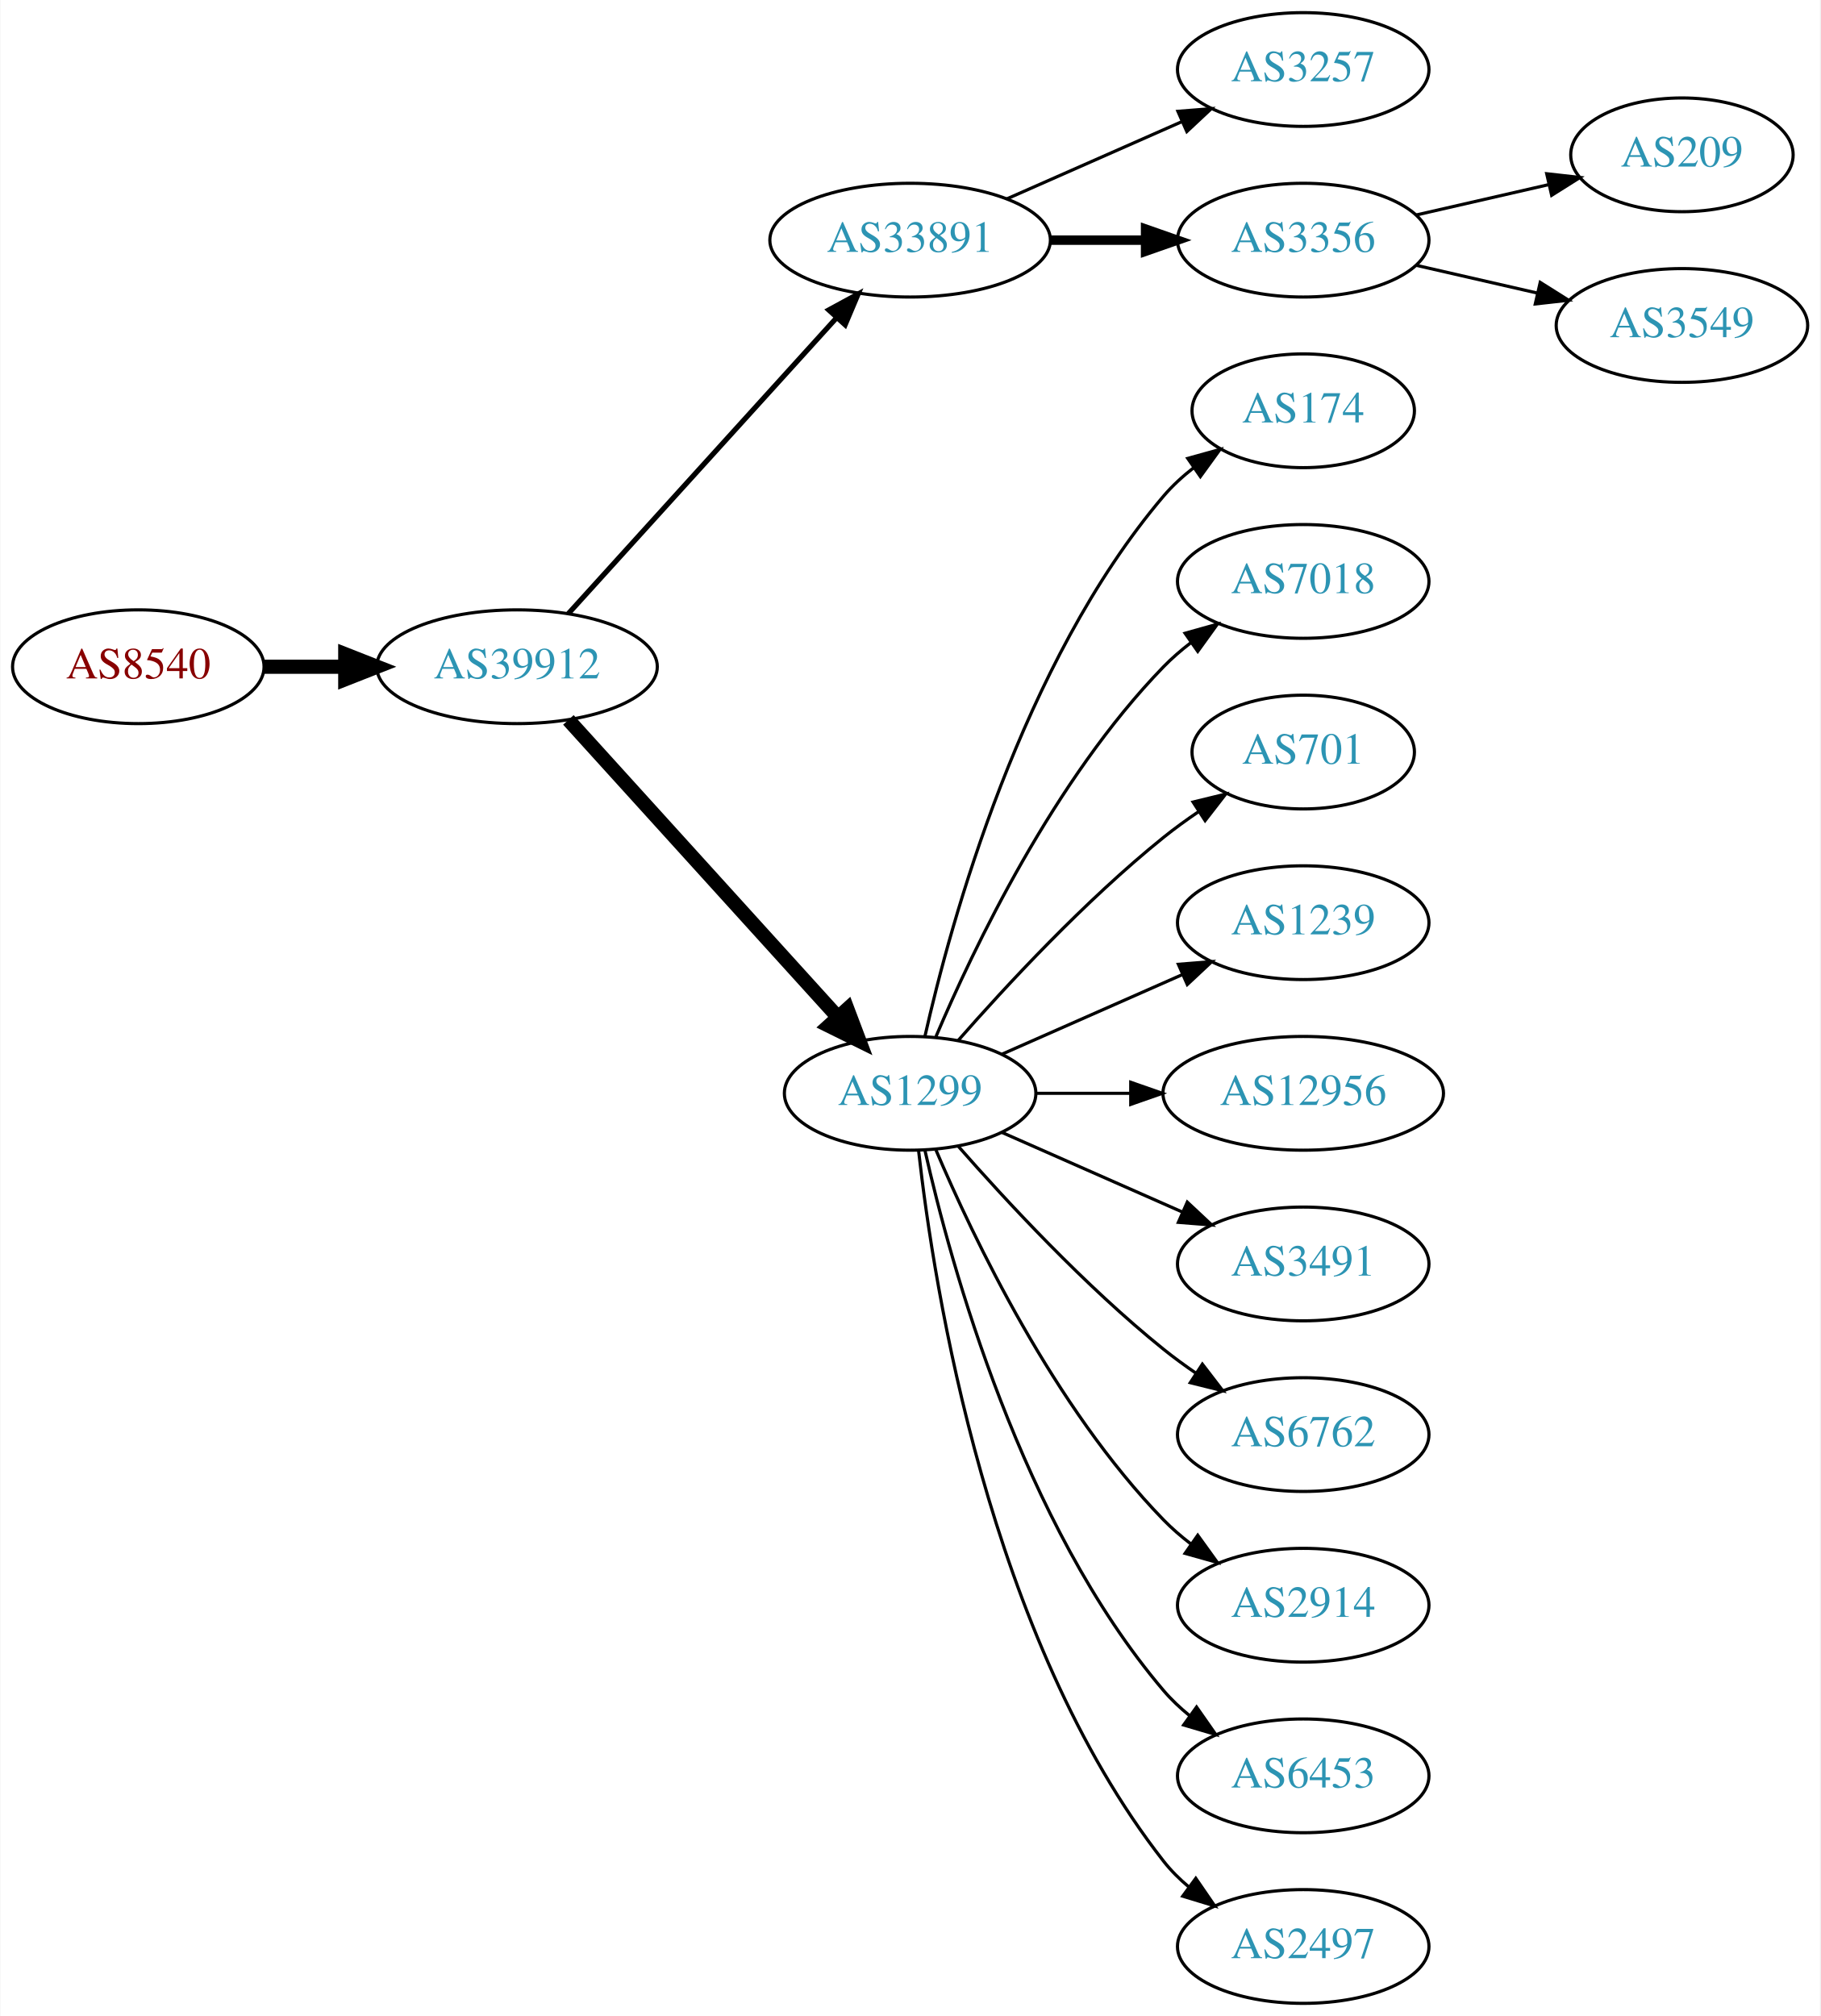
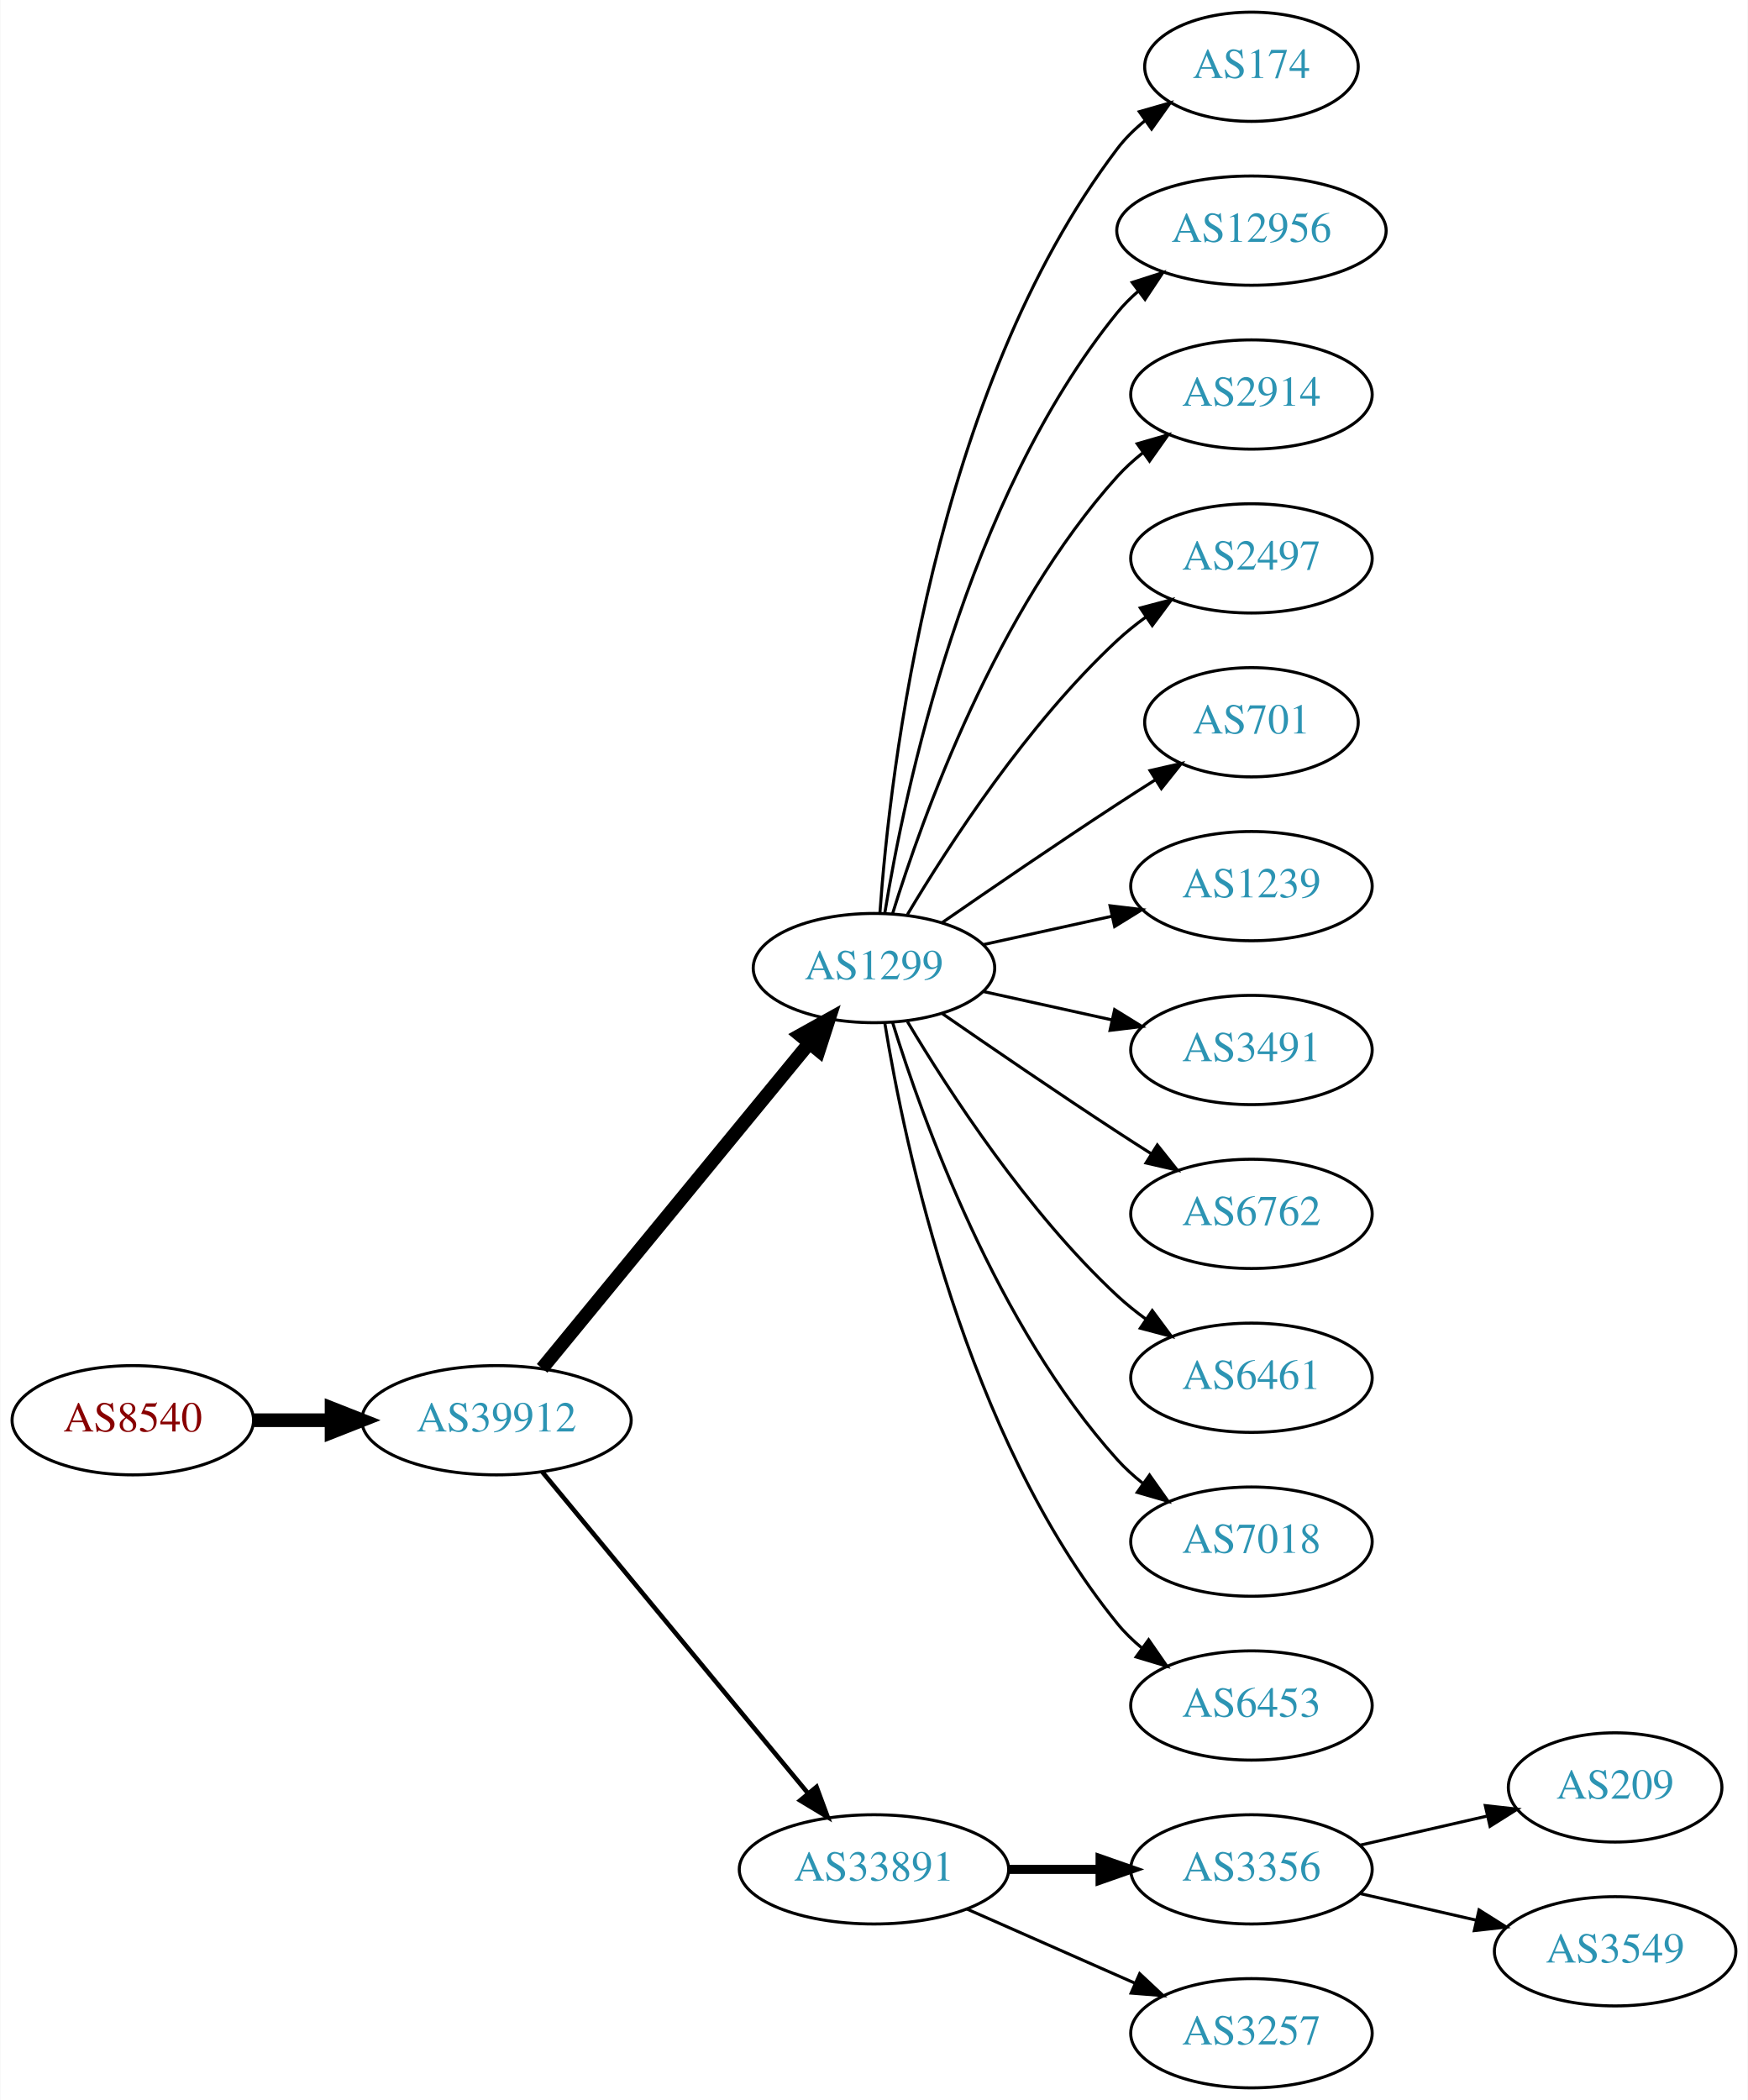
- <svg xmlns="http://www.w3.org/2000/svg" xmlns:xlink="http://www.w3.org/1999/xlink" width="576pt" height="638pt" viewBox="0.00 0.00 575.76 638.00">
-   <g id="graph0" class="graph" transform="scale(1 1) rotate(0) translate(4 634)">
-     <polygon fill="white" stroke="none" points="-4,4 -4,-634 571.762,-634 571.762,4 -4,4" />
+ <svg xmlns="http://www.w3.org/2000/svg" xmlns:xlink="http://www.w3.org/1999/xlink" width="576pt" height="692pt" viewBox="0.00 0.00 575.76 692.00">
+   <g id="graph0" class="graph" transform="scale(1 1) rotate(0) translate(4 688)">
+     <polygon fill="white" stroke="none" points="-4,4 -4,-688 571.762,-688 571.762,4 -4,4" />
    <g id="node1" class="node">
      <g id="a_node1">
        <a xlink:href="/asn/8540" xlink:title="AS8540 ~ AMA netwoRX GmbH [AT]">
-           <ellipse fill="#ffffff" stroke="black" cx="39.647" cy="-423" rx="39.794" ry="18" />
-           <text text-anchor="middle" x="39.647" y="-419.3" font-family="Times,serif" font-size="14.00" fill="#880000">AS8540</text>
+           <ellipse fill="#ffffff" stroke="black" cx="39.647" cy="-220" rx="39.794" ry="18" />
+           <text text-anchor="middle" x="39.647" y="-216.3" font-family="Times,serif" font-size="14.00" fill="#880000">AS8540</text>
        </a>
      </g>
    </g>
    <g id="node2" class="node">
      <g id="a_node2">
        <a xlink:href="/asn/39912" xlink:title="AS39912 ~ oja.at GmbH [AT]">
-           <ellipse fill="#ffffff" stroke="black" cx="159.489" cy="-423" rx="44.393" ry="18" />
-           <text text-anchor="middle" x="159.489" y="-419.3" font-family="Times,serif" font-size="14.00" fill="#2c94b3">AS39912</text>
+           <ellipse fill="#ffffff" stroke="black" cx="159.489" cy="-220" rx="44.393" ry="18" />
+           <text text-anchor="middle" x="159.489" y="-216.3" font-family="Times,serif" font-size="14.00" fill="#2c94b3">AS39912</text>
        </a>
      </g>
    </g>
    <g id="edge1" class="edge">
-       <path fill="none" stroke="black" stroke-width="4.5" d="M79.559,-423C87.662,-423 96.337,-423 104.863,-423" />
-       <polygon fill="black" stroke="black" stroke-width="4.5" points="105.141,-426.938 115.141,-423 105.141,-419.063 105.141,-426.938" />
+       <path fill="none" stroke="black" stroke-width="4.5" d="M79.559,-220C87.662,-220 96.337,-220 104.863,-220" />
+       <polygon fill="black" stroke="black" stroke-width="4.5" points="105.141,-223.938 115.141,-220 105.141,-216.063 105.141,-223.938" />
    </g>
    <g id="node3" class="node">
      <g id="a_node3">
-         <a xlink:href="/asn/33891" xlink:title="AS33891 ~ CORE-BACKBONE GMBH GLOBAL NETWORK [DE]">
-           <ellipse fill="#ffffff" stroke="black" cx="283.881" cy="-558" rx="44.393" ry="18" />
-           <text text-anchor="middle" x="283.881" y="-554.3" font-family="Times,serif" font-size="14.00" fill="#2c94b3">AS33891</text>
+         <a xlink:href="/asn/1299" xlink:title="AS1299 ~ Telia Carrier [EU]">
+           <ellipse fill="#ffffff" stroke="black" cx="283.881" cy="-369" rx="39.794" ry="18" />
+           <text text-anchor="middle" x="283.881" y="-365.3" font-family="Times,serif" font-size="14.00" fill="#2c94b3">AS1299</text>
        </a>
      </g>
    </g>
    <g id="edge2" class="edge">
-       <path fill="none" stroke="black" stroke-width="1.636" d="M175.743,-439.825C197.089,-463.37 236.011,-506.302 260.603,-533.426" />
-       <polygon fill="black" stroke="black" stroke-width="1.636" points="258.126,-535.905 267.435,-540.963 263.312,-531.204 258.126,-535.905" />
+       <path fill="none" stroke="black" stroke-width="4.5" d="M174.529,-237.092C196.109,-263.364 237.54,-313.802 262.448,-344.125" />
+       <polygon fill="black" stroke="black" stroke-width="4.5" points="259.615,-346.879 269.005,-352.107 265.7,-341.881 259.615,-346.879" />
    </g>
    <g id="node4" class="node">
      <g id="a_node4">
-         <a xlink:href="/asn/1299" xlink:title="AS1299 ~ Telia Carrier [EU]">
-           <ellipse fill="#ffffff" stroke="black" cx="283.881" cy="-288" rx="39.794" ry="18" />
-           <text text-anchor="middle" x="283.881" y="-284.3" font-family="Times,serif" font-size="14.00" fill="#2c94b3">AS1299</text>
+         <a xlink:href="/asn/33891" xlink:title="AS33891 ~ CORE-BACKBONE GMBH GLOBAL NETWORK [DE]">
+           <ellipse fill="#ffffff" stroke="black" cx="283.881" cy="-72" rx="44.393" ry="18" />
+           <text text-anchor="middle" x="283.881" y="-68.3" font-family="Times,serif" font-size="14.00" fill="#2c94b3">AS33891</text>
        </a>
      </g>
    </g>
    <g id="edge3" class="edge">
-       <path fill="none" stroke="black" stroke-width="4.5" d="M175.743,-406.175C197.206,-382.501 236.437,-339.229 261.004,-312.13" />
-       <polygon fill="black" stroke="black" stroke-width="4.5" points="264.02,-314.666 267.82,-304.613 258.186,-309.377 264.02,-314.666" />
-     </g>
-     <g id="node5" class="node">
-       <g id="a_node5">
-         <a xlink:href="/asn/3257" xlink:title="AS3257 ~ GTT [DE]">
-           <ellipse fill="#ffffff" stroke="black" cx="408.273" cy="-612" rx="39.794" ry="18" />
-           <text text-anchor="middle" x="408.273" y="-608.3" font-family="Times,serif" font-size="14.00" fill="#2c94b3">AS3257</text>
-         </a>
-       </g>
-     </g>
-     <g id="edge4" class="edge">
-       <path fill="none" stroke="black" d="M314.509,-571.072C331.103,-578.393 351.963,-587.597 369.696,-595.421" />
-       <polygon fill="black" stroke="black" points="368.618,-598.77 379.18,-599.605 371.443,-592.366 368.618,-598.77" />
-     </g>
-     <g id="node6" class="node">
-       <g id="a_node6">
-         <a xlink:href="/asn/3356" xlink:title="AS3356 ~ Level 3 Parent, LLC [US]">
-           <ellipse fill="#ffffff" stroke="black" cx="408.273" cy="-558" rx="39.794" ry="18" />
-           <text text-anchor="middle" x="408.273" y="-554.3" font-family="Times,serif" font-size="14.00" fill="#2c94b3">AS3356</text>
-         </a>
-       </g>
-     </g>
-     <g id="edge5" class="edge">
-       <path fill="none" stroke="black" stroke-width="3" d="M328.377,-558C338.066,-558 348.403,-558 358.295,-558" />
-       <polygon fill="black" stroke="black" stroke-width="3" points="358.398,-561.5 368.398,-558 358.398,-554.5 358.398,-561.5" />
+       <path fill="none" stroke="black" stroke-width="1.5" d="M174.529,-203.023C195.994,-177.066 237.1,-127.36 262.049,-97.191" />
+       <polygon fill="black" stroke="black" stroke-width="1.5" points="264.952,-99.172 268.628,-89.235 259.558,-94.711 264.952,-99.172" />
    </g>
    <g id="node7" class="node">
      <g id="a_node7">
        <a xlink:href="/asn/174" xlink:title="AS174 ~ Cogent Communications [US]">
-           <ellipse fill="#ffffff" stroke="black" cx="408.273" cy="-504" rx="35.194" ry="18" />
-           <text text-anchor="middle" x="408.273" y="-500.3" font-family="Times,serif" font-size="14.00" fill="#2c94b3">AS174</text>
+           <ellipse fill="#ffffff" stroke="black" cx="408.273" cy="-666" rx="35.194" ry="18" />
+           <text text-anchor="middle" x="408.273" y="-662.3" font-family="Times,serif" font-size="14.00" fill="#2c94b3">AS174</text>
        </a>
      </g>
    </g>
    <g id="edge6" class="edge">
-       <path fill="none" stroke="black" d="M288.575,-306.075C296.715,-342.148 319.148,-424.14 364.077,-477 366.848,-480.26 370.114,-483.252 373.589,-485.961" />
-       <polygon fill="black" stroke="black" points="371.733,-488.932 381.943,-491.761 375.725,-483.182 371.733,-488.932" />
+       <path fill="none" stroke="black" d="M285.83,-387.036C289.116,-433.457 303.426,-559.007 364.077,-639 366.662,-642.409 369.812,-645.494 373.222,-648.255" />
+       <polygon fill="black" stroke="black" points="371.32,-651.196 381.506,-654.112 375.361,-645.481 371.32,-651.196" />
    </g>
    <g id="node8" class="node">
      <g id="a_node8">
-         <a xlink:href="/asn/7018" xlink:title="AS7018 ~ AT&amp;T Services, Inc. [US]">
-           <ellipse fill="#ffffff" stroke="black" cx="408.273" cy="-450" rx="39.794" ry="18" />
-           <text text-anchor="middle" x="408.273" y="-446.3" font-family="Times,serif" font-size="14.00" fill="#2c94b3">AS7018</text>
+         <a xlink:href="/asn/12956" xlink:title="AS12956 ~ TELXIUS [ES]">
+           <ellipse fill="#ffffff" stroke="black" cx="408.273" cy="-612" rx="44.393" ry="18" />
+           <text text-anchor="middle" x="408.273" y="-608.3" font-family="Times,serif" font-size="14.00" fill="#2c94b3">AS12956</text>
        </a>
      </g>
    </g>
    <g id="edge7" class="edge">
-       <path fill="none" stroke="black" d="M292.072,-305.975C303.839,-333.682 329.413,-387.348 364.077,-423 366.697,-425.695 369.638,-428.239 372.721,-430.608" />
-       <polygon fill="black" stroke="black" points="370.887,-433.597 381.089,-436.455 374.896,-427.859 370.887,-433.597" />
+       <path fill="none" stroke="black" d="M287.462,-387.178C293.917,-426.997 313.988,-523.286 364.077,-585 366.139,-587.541 368.508,-589.911 371.051,-592.107" />
+       <polygon fill="black" stroke="black" points="368.984,-594.932 379.072,-598.169 373.204,-589.347 368.984,-594.932" />
    </g>
    <g id="node9" class="node">
      <g id="a_node9">
-         <a xlink:href="/asn/701" xlink:title="AS701 ~ UUNET [US]">
-           <ellipse fill="#ffffff" stroke="black" cx="408.273" cy="-396" rx="35.194" ry="18" />
-           <text text-anchor="middle" x="408.273" y="-392.3" font-family="Times,serif" font-size="14.00" fill="#2c94b3">AS701</text>
+         <a xlink:href="/asn/2914" xlink:title="AS2914 ~ NTT America, Inc. [US]">
+           <ellipse fill="#ffffff" stroke="black" cx="408.273" cy="-558" rx="39.794" ry="18" />
+           <text text-anchor="middle" x="408.273" y="-554.3" font-family="Times,serif" font-size="14.00" fill="#2c94b3">AS2914</text>
        </a>
      </g>
    </g>
    <g id="edge8" class="edge">
-       <path fill="none" stroke="black" d="M299.033,-304.663C314.135,-321.894 339.256,-349.024 364.077,-369 367.582,-371.821 371.4,-374.587 375.268,-377.208" />
-       <polygon fill="black" stroke="black" points="373.419,-380.18 383.714,-382.682 377.226,-374.306 373.419,-380.18" />
+       <path fill="none" stroke="black" d="M290.019,-386.94C299.922,-418.979 324.259,-486.812 364.077,-531 366.593,-533.792 369.465,-536.401 372.504,-538.812" />
+       <polygon fill="black" stroke="black" points="370.633,-541.776 380.812,-544.715 374.687,-536.07 370.633,-541.776" />
    </g>
    <g id="node10" class="node">
      <g id="a_node10">
-         <a xlink:href="/asn/1239" xlink:title="AS1239 ~ Sprint [US]">
-           <ellipse fill="#ffffff" stroke="black" cx="408.273" cy="-342" rx="39.794" ry="18" />
-           <text text-anchor="middle" x="408.273" y="-338.3" font-family="Times,serif" font-size="14.00" fill="#2c94b3">AS1239</text>
+         <a xlink:href="/asn/2497" xlink:title="AS2497 ~ Internet Initiative Japan Inc. [JP]">
+           <ellipse fill="#ffffff" stroke="black" cx="408.273" cy="-504" rx="39.794" ry="18" />
+           <text text-anchor="middle" x="408.273" y="-500.3" font-family="Times,serif" font-size="14.00" fill="#2c94b3">AS2497</text>
        </a>
      </g>
    </g>
    <g id="edge9" class="edge">
-       <path fill="none" stroke="black" d="M312.96,-300.389C329.908,-307.866 351.706,-317.483 370.075,-325.588" />
-       <polygon fill="black" stroke="black" points="368.763,-328.834 379.325,-329.669 371.589,-322.43 368.763,-328.834" />
+       <path fill="none" stroke="black" d="M294.927,-386.671C308.498,-409.472 334.43,-449.472 364.077,-477 366.984,-479.699 370.197,-482.28 373.521,-484.703" />
+       <polygon fill="black" stroke="black" points="371.656,-487.667 381.899,-490.375 375.58,-481.87 371.656,-487.667" />
    </g>
    <g id="node11" class="node">
      <g id="a_node11">
-         <a xlink:href="/asn/12956" xlink:title="AS12956 ~ TELXIUS [ES]">
-           <ellipse fill="#ffffff" stroke="black" cx="408.273" cy="-288" rx="44.393" ry="18" />
-           <text text-anchor="middle" x="408.273" y="-284.3" font-family="Times,serif" font-size="14.00" fill="#2c94b3">AS12956</text>
+         <a xlink:href="/asn/701" xlink:title="AS701 ~ UUNET [US]">
+           <ellipse fill="#ffffff" stroke="black" cx="408.273" cy="-450" rx="35.194" ry="18" />
+           <text text-anchor="middle" x="408.273" y="-446.3" font-family="Times,serif" font-size="14.00" fill="#2c94b3">AS701</text>
        </a>
      </g>
    </g>
    <g id="edge10" class="edge">
-       <path fill="none" stroke="black" d="M323.607,-288C333.067,-288 343.359,-288 353.385,-288" />
-       <polygon fill="black" stroke="black" points="353.692,-291.5 363.692,-288 353.692,-284.5 353.692,-291.5" />
+       <path fill="none" stroke="black" d="M306.238,-383.901C322.089,-394.877 344.292,-410.079 364.077,-423 368.122,-425.642 372.407,-428.385 376.647,-431.067" />
+       <polygon fill="black" stroke="black" points="374.861,-434.079 385.191,-436.432 378.584,-428.15 374.861,-434.079" />
    </g>
    <g id="node12" class="node">
      <g id="a_node12">
-         <a xlink:href="/asn/3491" xlink:title="AS3491 ~ PCCW Global, Inc. [US]">
-           <ellipse fill="#ffffff" stroke="black" cx="408.273" cy="-234" rx="39.794" ry="18" />
-           <text text-anchor="middle" x="408.273" y="-230.3" font-family="Times,serif" font-size="14.00" fill="#2c94b3">AS3491</text>
+         <a xlink:href="/asn/1239" xlink:title="AS1239 ~ Sprint [US]">
+           <ellipse fill="#ffffff" stroke="black" cx="408.273" cy="-396" rx="39.794" ry="18" />
+           <text text-anchor="middle" x="408.273" y="-392.3" font-family="Times,serif" font-size="14.00" fill="#2c94b3">AS1239</text>
        </a>
      </g>
    </g>
    <g id="edge11" class="edge">
-       <path fill="none" stroke="black" d="M312.96,-275.611C329.908,-268.134 351.706,-258.517 370.075,-250.412" />
-       <polygon fill="black" stroke="black" points="371.589,-253.57 379.325,-246.331 368.763,-247.166 371.589,-253.57" />
+       <path fill="none" stroke="black" d="M319.954,-376.737C333.141,-379.646 348.321,-382.995 362.287,-386.076" />
+       <polygon fill="black" stroke="black" points="361.676,-389.525 372.196,-388.262 363.184,-382.69 361.676,-389.525" />
    </g>
    <g id="node13" class="node">
      <g id="a_node13">
-         <a xlink:href="/asn/6762" xlink:title="AS6762 ~ TELECOM ITALIA SPARKLE S.p.A. [IT]">
-           <ellipse fill="#ffffff" stroke="black" cx="408.273" cy="-180" rx="39.794" ry="18" />
-           <text text-anchor="middle" x="408.273" y="-176.3" font-family="Times,serif" font-size="14.00" fill="#2c94b3">AS6762</text>
+         <a xlink:href="/asn/3491" xlink:title="AS3491 ~ PCCW Global, Inc. [US]">
+           <ellipse fill="#ffffff" stroke="black" cx="408.273" cy="-342" rx="39.794" ry="18" />
+           <text text-anchor="middle" x="408.273" y="-338.3" font-family="Times,serif" font-size="14.00" fill="#2c94b3">AS3491</text>
        </a>
      </g>
    </g>
    <g id="edge12" class="edge">
-       <path fill="none" stroke="black" d="M299.033,-271.337C314.135,-254.106 339.256,-226.976 364.077,-207 367.333,-204.38 370.858,-201.808 374.442,-199.354" />
-       <polygon fill="black" stroke="black" points="376.361,-202.281 382.815,-193.879 372.53,-196.423 376.361,-202.281" />
+       <path fill="none" stroke="black" d="M319.954,-361.263C333.141,-358.354 348.321,-355.005 362.287,-351.924" />
+       <polygon fill="black" stroke="black" points="363.184,-355.31 372.196,-349.738 361.676,-348.475 363.184,-355.31" />
    </g>
    <g id="node14" class="node">
      <g id="a_node14">
-         <a xlink:href="/asn/2914" xlink:title="AS2914 ~ NTT America, Inc. [US]">
-           <ellipse fill="#ffffff" stroke="black" cx="408.273" cy="-126" rx="39.794" ry="18" />
-           <text text-anchor="middle" x="408.273" y="-122.3" font-family="Times,serif" font-size="14.00" fill="#2c94b3">AS2914</text>
+         <a xlink:href="/asn/6762" xlink:title="AS6762 ~ TELECOM ITALIA SPARKLE S.p.A. [IT]">
+           <ellipse fill="#ffffff" stroke="black" cx="408.273" cy="-288" rx="39.794" ry="18" />
+           <text text-anchor="middle" x="408.273" y="-284.3" font-family="Times,serif" font-size="14.00" fill="#2c94b3">AS6762</text>
        </a>
      </g>
    </g>
    <g id="edge13" class="edge">
-       <path fill="none" stroke="black" d="M292.072,-270.025C303.839,-242.318 329.413,-188.652 364.077,-153 366.697,-150.305 369.638,-147.761 372.721,-145.392" />
-       <polygon fill="black" stroke="black" points="374.896,-148.141 381.089,-139.545 370.887,-142.403 374.896,-148.141" />
+       <path fill="none" stroke="black" d="M306.238,-354.099C322.089,-343.123 344.292,-327.921 364.077,-315 367.659,-312.661 371.43,-310.241 375.19,-307.856" />
+       <polygon fill="black" stroke="black" points="377.252,-310.693 383.851,-302.404 373.523,-304.769 377.252,-310.693" />
    </g>
    <g id="node15" class="node">
      <g id="a_node15">
-         <a xlink:href="/asn/6453" xlink:title="AS6453 ~ TATA COMMUNICATIONS (AMERICA) INC [US]">
-           <ellipse fill="#ffffff" stroke="black" cx="408.273" cy="-72" rx="39.794" ry="18" />
-           <text text-anchor="middle" x="408.273" y="-68.3" font-family="Times,serif" font-size="14.00" fill="#2c94b3">AS6453</text>
+         <a xlink:href="/asn/6461" xlink:title="AS6461 ~ Zayo Bandwidth [US]">
+           <ellipse fill="#ffffff" stroke="black" cx="408.273" cy="-234" rx="39.794" ry="18" />
+           <text text-anchor="middle" x="408.273" y="-230.3" font-family="Times,serif" font-size="14.00" fill="#2c94b3">AS6461</text>
        </a>
      </g>
    </g>
    <g id="edge14" class="edge">
-       <path fill="none" stroke="black" d="M288.575,-269.925C296.715,-233.852 319.148,-151.86 364.077,-99 366.511,-96.136 369.328,-93.479 372.333,-91.039" />
-       <polygon fill="black" stroke="black" points="374.521,-93.776 380.593,-85.094 370.432,-88.095 374.521,-93.776" />
+       <path fill="none" stroke="black" d="M294.927,-351.329C308.498,-328.528 334.43,-288.528 364.077,-261 366.984,-258.301 370.197,-255.72 373.521,-253.297" />
+       <polygon fill="black" stroke="black" points="375.58,-256.13 381.899,-247.625 371.656,-250.333 375.58,-256.13" />
    </g>
    <g id="node16" class="node">
      <g id="a_node16">
-         <a xlink:href="/asn/2497" xlink:title="AS2497 ~ Internet Initiative Japan Inc. [JP]">
-           <ellipse fill="#ffffff" stroke="black" cx="408.273" cy="-18" rx="39.794" ry="18" />
-           <text text-anchor="middle" x="408.273" y="-14.3" font-family="Times,serif" font-size="14.00" fill="#2c94b3">AS2497</text>
+         <a xlink:href="/asn/7018" xlink:title="AS7018 ~ AT&amp;T Services, Inc. [US]">
+           <ellipse fill="#ffffff" stroke="black" cx="408.273" cy="-180" rx="39.794" ry="18" />
+           <text text-anchor="middle" x="408.273" y="-176.3" font-family="Times,serif" font-size="14.00" fill="#2c94b3">AS7018</text>
        </a>
      </g>
    </g>
    <g id="edge15" class="edge">
-       <path fill="none" stroke="black" d="M286.56,-269.871C291.391,-226.632 308.732,-115.784 364.077,-45 366.392,-42.039 369.129,-39.317 372.084,-36.836" />
-       <polygon fill="black" stroke="black" points="374.278,-39.568 380.275,-30.835 370.14,-33.922 374.278,-39.568" />
+       <path fill="none" stroke="black" d="M290.019,-351.06C299.922,-319.021 324.259,-251.188 364.077,-207 366.593,-204.208 369.465,-201.599 372.504,-199.188" />
+       <polygon fill="black" stroke="black" points="374.687,-201.93 380.812,-193.285 370.633,-196.224 374.687,-201.93" />
    </g>
    <g id="node17" class="node">
      <g id="a_node17">
-         <a xlink:href="/asn/209" xlink:title="AS209 ~ CenturyLink Communications, LLC [US]">
-           <ellipse fill="#ffffff" stroke="black" cx="528.116" cy="-585" rx="35.194" ry="18" />
-           <text text-anchor="middle" x="528.116" y="-581.3" font-family="Times,serif" font-size="14.00" fill="#2c94b3">AS209</text>
+         <a xlink:href="/asn/6453" xlink:title="AS6453 ~ TATA COMMUNICATIONS (AMERICA) INC [US]">
+           <ellipse fill="#ffffff" stroke="black" cx="408.273" cy="-126" rx="39.794" ry="18" />
+           <text text-anchor="middle" x="408.273" y="-122.3" font-family="Times,serif" font-size="14.00" fill="#2c94b3">AS6453</text>
        </a>
      </g>
    </g>
    <g id="edge16" class="edge">
-       <path fill="none" stroke="black" d="M443.993,-565.955C457.085,-568.955 472.107,-572.396 485.748,-575.522" />
-       <polygon fill="black" stroke="black" points="485.326,-579.016 495.855,-577.838 486.89,-572.193 485.326,-579.016" />
+       <path fill="none" stroke="black" d="M287.462,-350.822C293.917,-311.003 313.988,-214.714 364.077,-153 366.446,-150.082 369.219,-147.388 372.196,-144.925" />
+       <polygon fill="black" stroke="black" points="374.387,-147.659 380.418,-138.948 370.271,-141.997 374.387,-147.659" />
+     </g>
+     <g id="node5" class="node">
+       <g id="a_node5">
+         <a xlink:href="/asn/3356" xlink:title="AS3356 ~ Level 3 Parent, LLC [US]">
+           <ellipse fill="#ffffff" stroke="black" cx="408.273" cy="-72" rx="39.794" ry="18" />
+           <text text-anchor="middle" x="408.273" y="-68.3" font-family="Times,serif" font-size="14.00" fill="#2c94b3">AS3356</text>
+         </a>
+       </g>
+     </g>
+     <g id="edge4" class="edge">
+       <path fill="none" stroke="black" stroke-width="3" d="M328.377,-72C338.066,-72 348.403,-72 358.295,-72" />
+       <polygon fill="black" stroke="black" stroke-width="3" points="358.398,-75.5 368.398,-72 358.398,-68.5 358.398,-75.5" />
+     </g>
+     <g id="node6" class="node">
+       <g id="a_node6">
+         <a xlink:href="/asn/3257" xlink:title="AS3257 ~ GTT [DE]">
+           <ellipse fill="#ffffff" stroke="black" cx="408.273" cy="-18" rx="39.794" ry="18" />
+           <text text-anchor="middle" x="408.273" y="-14.3" font-family="Times,serif" font-size="14.00" fill="#2c94b3">AS3257</text>
+         </a>
+       </g>
+     </g>
+     <g id="edge5" class="edge">
+       <path fill="none" stroke="black" d="M314.509,-58.928C331.103,-51.606 351.963,-42.403 369.696,-34.579" />
+       <polygon fill="black" stroke="black" points="371.443,-37.634 379.18,-30.395 368.618,-31.23 371.443,-37.634" />
    </g>
    <g id="node18" class="node">
      <g id="a_node18">
+         <a xlink:href="/asn/209" xlink:title="AS209 ~ CenturyLink Communications, LLC [US]">
+           <ellipse fill="#ffffff" stroke="black" cx="528.116" cy="-99" rx="35.194" ry="18" />
+           <text text-anchor="middle" x="528.116" y="-95.3" font-family="Times,serif" font-size="14.00" fill="#2c94b3">AS209</text>
+         </a>
+       </g>
+     </g>
+     <g id="edge17" class="edge">
+       <path fill="none" stroke="black" d="M443.993,-79.955C457.085,-82.955 472.107,-86.397 485.748,-89.522" />
+       <polygon fill="black" stroke="black" points="485.326,-93.016 495.855,-91.838 486.89,-86.193 485.326,-93.016" />
+     </g>
+     <g id="node19" class="node">
+       <g id="a_node19">
        <a xlink:href="/asn/3549" xlink:title="AS3549 ~ Level 3 Parent, LLC [US]">
-           <ellipse fill="#ffffff" stroke="black" cx="528.116" cy="-531" rx="39.794" ry="18" />
-           <text text-anchor="middle" x="528.116" y="-527.3" font-family="Times,serif" font-size="14.00" fill="#2c94b3">AS3549</text>
-         </a>
-       </g>
-     </g>
-     <g id="edge17" class="edge">
-       <path fill="none" stroke="black" d="M443.993,-550.045C455.993,-547.296 469.613,-544.175 482.306,-541.267" />
-       <polygon fill="black" stroke="black" points="483.272,-544.636 492.238,-538.991 481.708,-537.813 483.272,-544.636" />
+           <ellipse fill="#ffffff" stroke="black" cx="528.116" cy="-45" rx="39.794" ry="18" />
+           <text text-anchor="middle" x="528.116" y="-41.3" font-family="Times,serif" font-size="14.00" fill="#2c94b3">AS3549</text>
+         </a>
+       </g>
+     </g>
+     <g id="edge18" class="edge">
+       <path fill="none" stroke="black" d="M443.993,-64.045C455.993,-61.296 469.613,-58.175 482.306,-55.267" />
+       <polygon fill="black" stroke="black" points="483.272,-58.636 492.238,-52.991 481.708,-51.813 483.272,-58.636" />
    </g>
  </g>
</svg>
